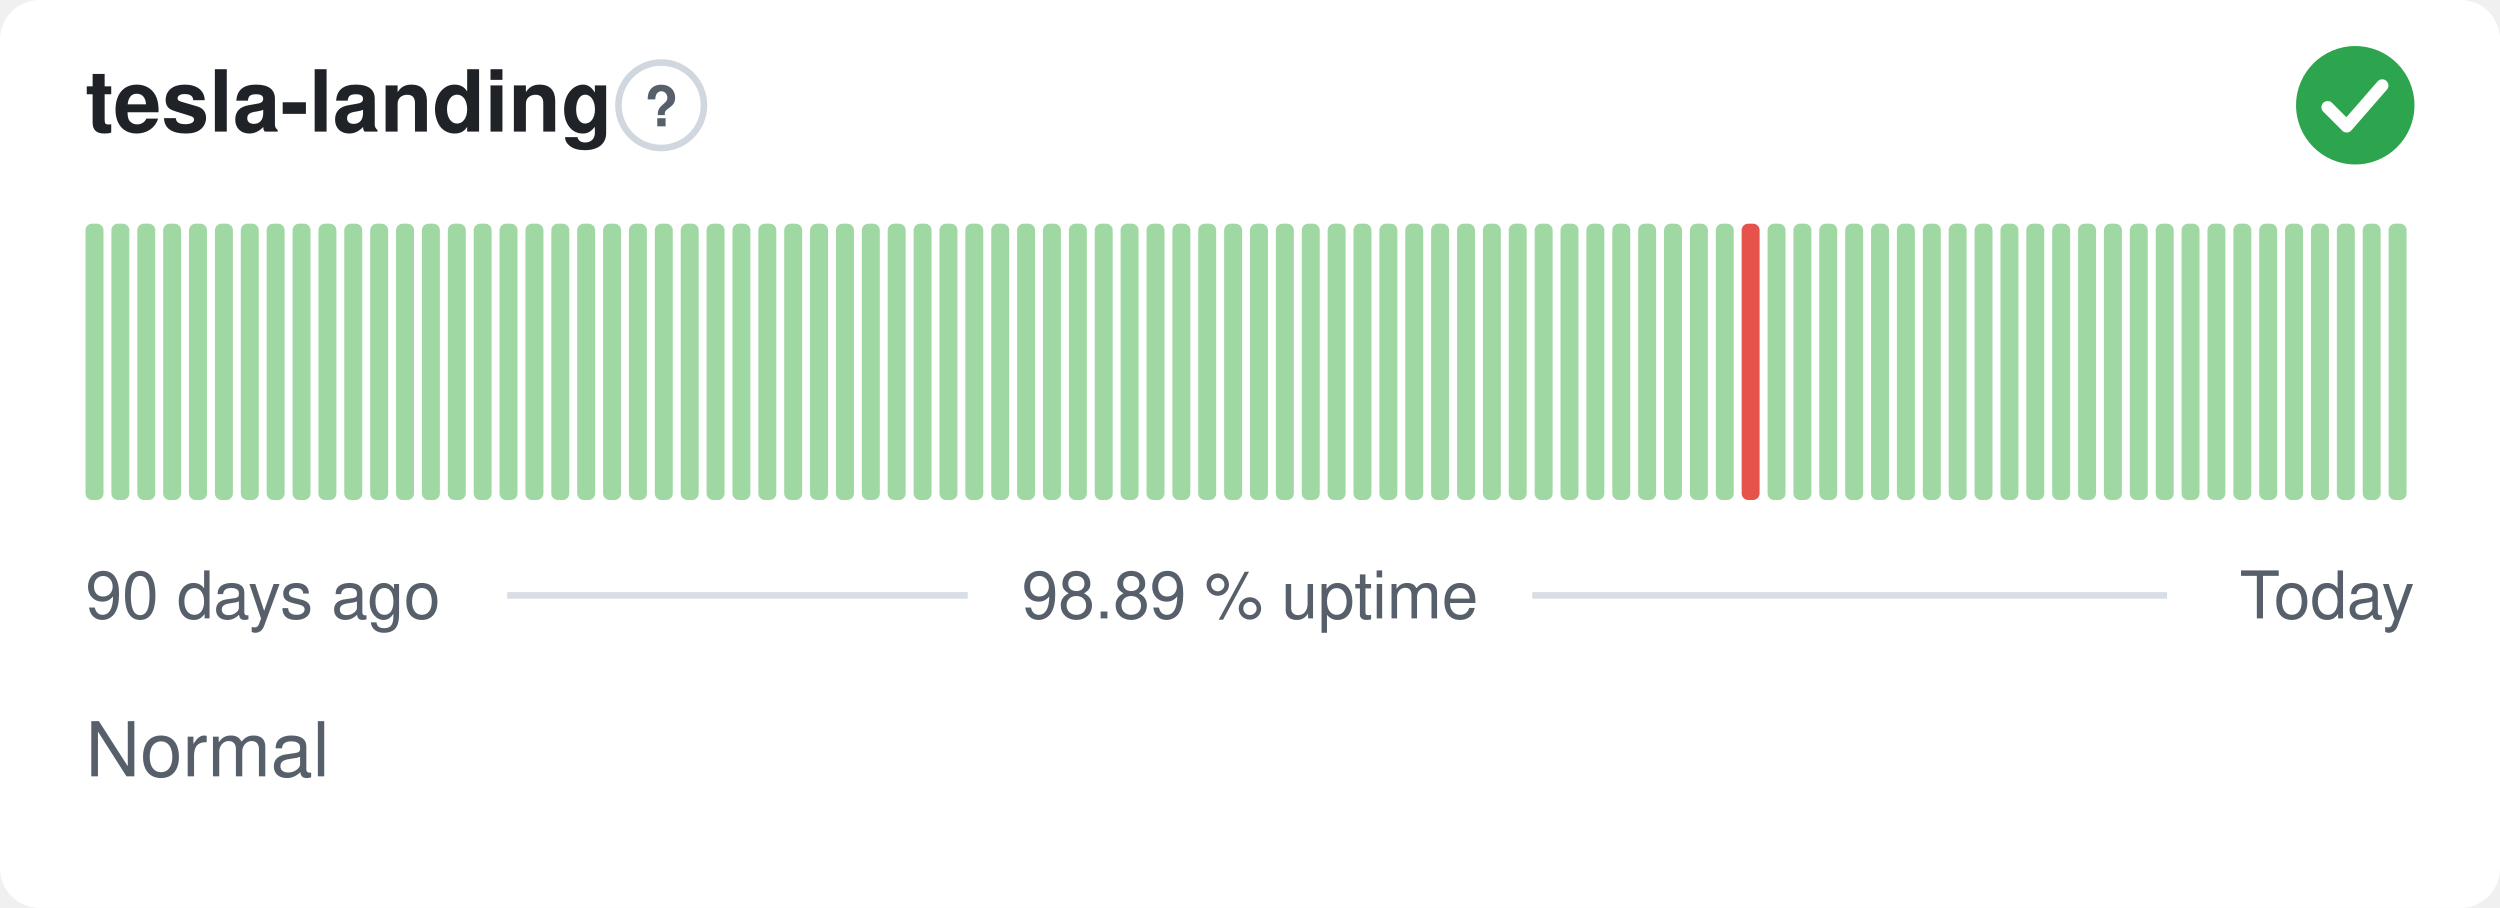
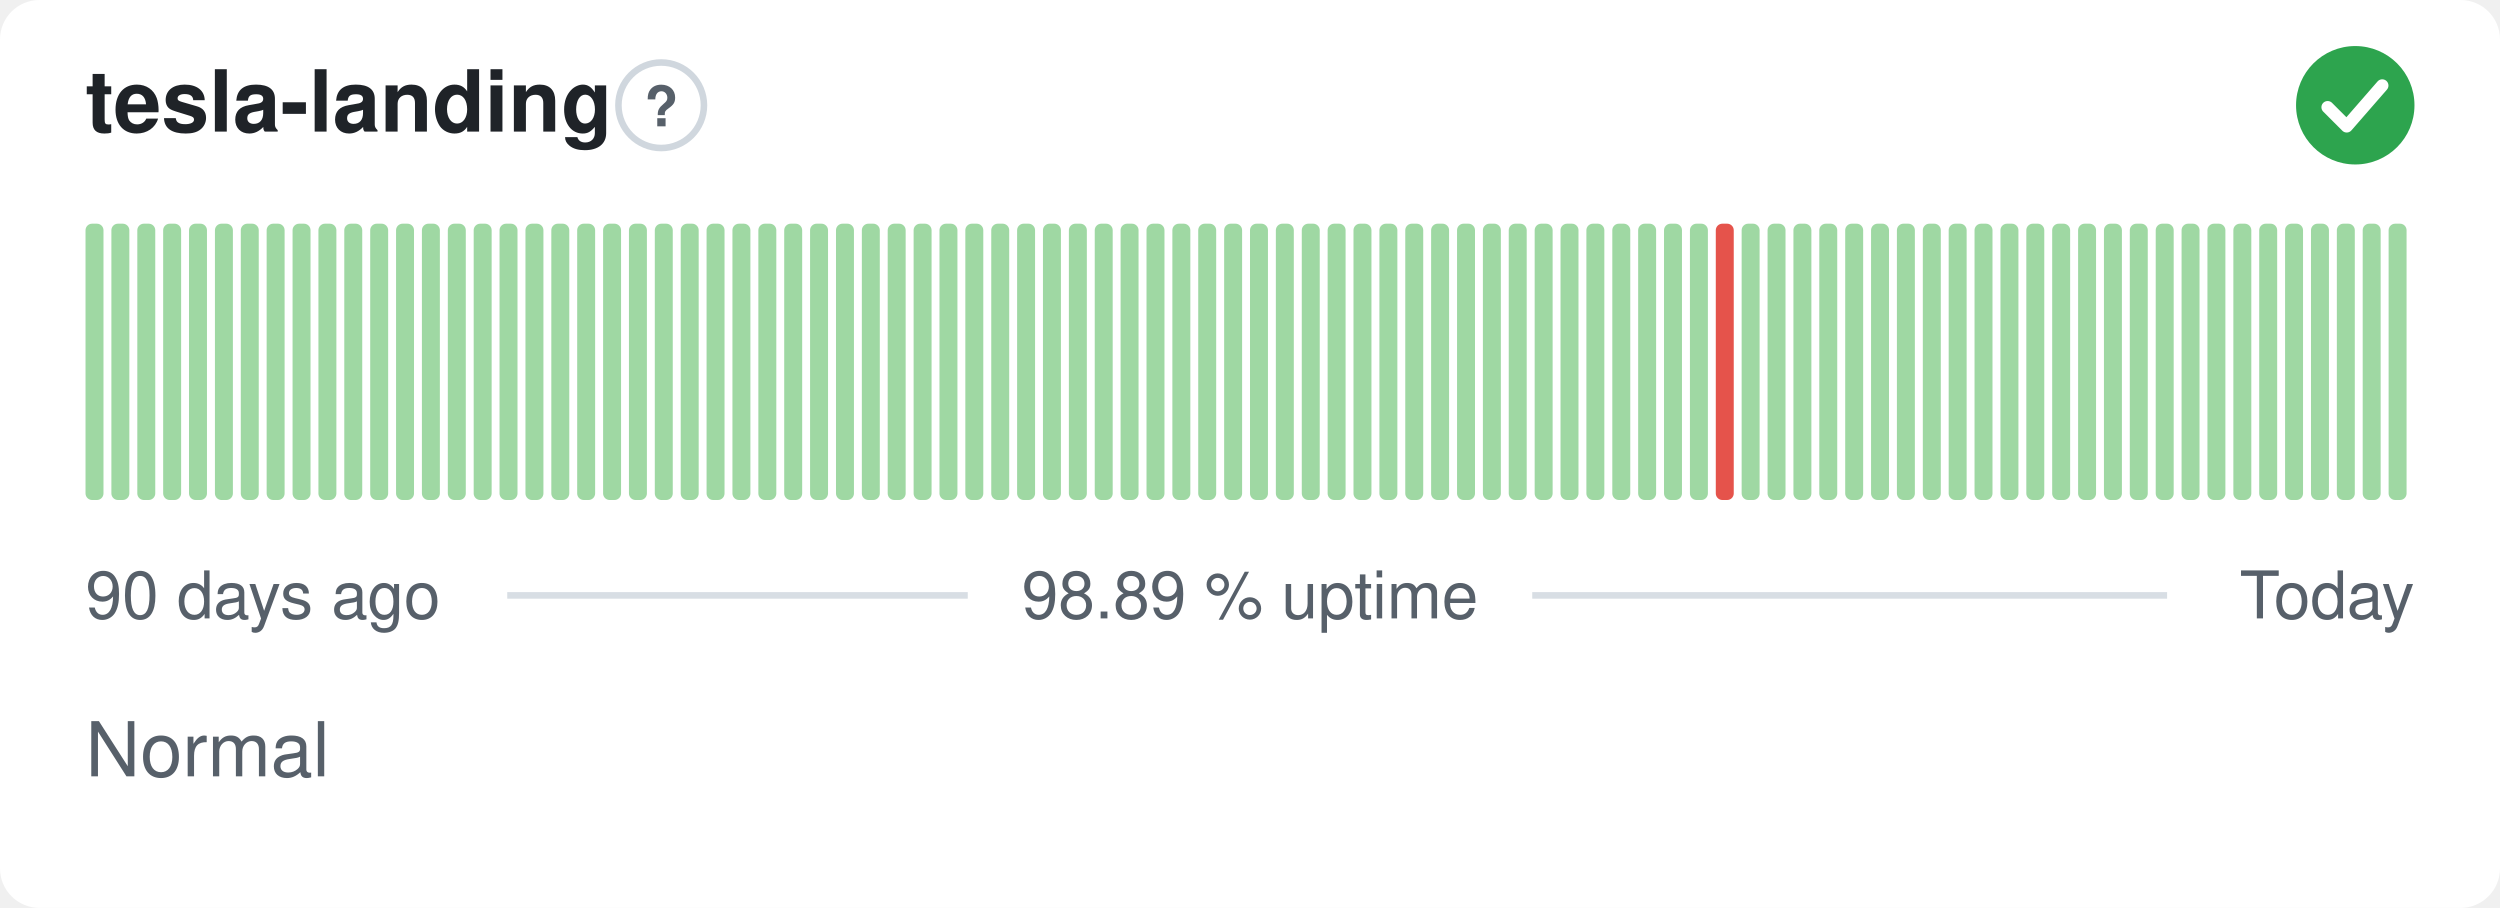
<svg xmlns="http://www.w3.org/2000/svg" width="380" height="138" viewBox="0 0 380 138" role="img" aria-label="tesla-landing: Normal, 98.89 % uptime over the last 90 days" font-family="-apple-system,BlinkMacSystemFont,'Segoe UI',Helvetica,Arial,sans-serif">
  <style>
    @media (prefers-color-scheme: dark) {
      .bg { fill: #0d1117 }
      .title { fill: #e6edf3 }
      .muted { fill: #8b949e }
      .hint { stroke: #30363d }
      .rule { stroke: #30363d }
      .nodata { fill: #21262d }
    }
  </style>
  <rect class="bg" width="380" height="138" rx="6" fill="#ffffff" />
  <text class="title" x="13" y="20" font-size="13" font-weight="600" fill="#1f2328">tesla-landing</text>
  <circle class="hint" cx="100.5" cy="16" r="6.5" fill="none" stroke="#d0d7de" stroke-width="1" />
  <text class="muted" x="100.5" y="19.2" text-anchor="middle" font-size="8.5" font-weight="700" fill="#57606a">?</text>
  <circle cx="358" cy="16" r="9" fill="#2da44e" />
  <path d="M353.80 16.30l2.90 2.90 5.40 -6.20" fill="none" stroke="#fff" stroke-width="1.89" stroke-linecap="round" stroke-linejoin="round" />
  <rect x="13.00" y="34.00" width="2.73" height="42.00" rx="1" fill="#9fd8a3" />
  <rect x="16.93" y="34.00" width="2.73" height="42.00" rx="1" fill="#9fd8a3" />
  <rect x="20.87" y="34.00" width="2.73" height="42.00" rx="1" fill="#9fd8a3" />
  <rect x="24.80" y="34.00" width="2.73" height="42.00" rx="1" fill="#9fd8a3" />
  <rect x="28.73" y="34.00" width="2.73" height="42.00" rx="1" fill="#9fd8a3" />
  <rect x="32.67" y="34.00" width="2.73" height="42.00" rx="1" fill="#9fd8a3" />
  <rect x="36.60" y="34.00" width="2.73" height="42.00" rx="1" fill="#9fd8a3" />
  <rect x="40.53" y="34.00" width="2.73" height="42.00" rx="1" fill="#9fd8a3" />
  <rect x="44.47" y="34.00" width="2.73" height="42.00" rx="1" fill="#9fd8a3" />
  <rect x="48.40" y="34.00" width="2.73" height="42.00" rx="1" fill="#9fd8a3" />
  <rect x="52.33" y="34.00" width="2.73" height="42.00" rx="1" fill="#9fd8a3" />
  <rect x="56.27" y="34.00" width="2.73" height="42.00" rx="1" fill="#9fd8a3" />
  <rect x="60.20" y="34.00" width="2.73" height="42.00" rx="1" fill="#9fd8a3" />
  <rect x="64.13" y="34.00" width="2.73" height="42.00" rx="1" fill="#9fd8a3" />
  <rect x="68.07" y="34.00" width="2.73" height="42.00" rx="1" fill="#9fd8a3" />
  <rect x="72.00" y="34.00" width="2.73" height="42.00" rx="1" fill="#9fd8a3" />
  <rect x="75.93" y="34.00" width="2.73" height="42.00" rx="1" fill="#9fd8a3" />
  <rect x="79.87" y="34.00" width="2.73" height="42.00" rx="1" fill="#9fd8a3" />
  <rect x="83.80" y="34.00" width="2.73" height="42.00" rx="1" fill="#9fd8a3" />
  <rect x="87.73" y="34.00" width="2.73" height="42.00" rx="1" fill="#9fd8a3" />
  <rect x="91.67" y="34.00" width="2.73" height="42.00" rx="1" fill="#9fd8a3" />
  <rect x="95.60" y="34.00" width="2.73" height="42.00" rx="1" fill="#9fd8a3" />
  <rect x="99.53" y="34.00" width="2.73" height="42.00" rx="1" fill="#9fd8a3" />
  <rect x="103.47" y="34.00" width="2.73" height="42.00" rx="1" fill="#9fd8a3" />
  <rect x="107.40" y="34.00" width="2.73" height="42.00" rx="1" fill="#9fd8a3" />
  <rect x="111.33" y="34.00" width="2.73" height="42.00" rx="1" fill="#9fd8a3" />
  <rect x="115.27" y="34.00" width="2.73" height="42.00" rx="1" fill="#9fd8a3" />
  <rect x="119.20" y="34.00" width="2.73" height="42.00" rx="1" fill="#9fd8a3" />
  <rect x="123.13" y="34.00" width="2.73" height="42.00" rx="1" fill="#9fd8a3" />
  <rect x="127.07" y="34.00" width="2.73" height="42.00" rx="1" fill="#9fd8a3" />
  <rect x="131.00" y="34.00" width="2.73" height="42.00" rx="1" fill="#9fd8a3" />
  <rect x="134.93" y="34.00" width="2.73" height="42.00" rx="1" fill="#9fd8a3" />
  <rect x="138.87" y="34.00" width="2.73" height="42.00" rx="1" fill="#9fd8a3" />
  <rect x="142.80" y="34.00" width="2.73" height="42.00" rx="1" fill="#9fd8a3" />
  <rect x="146.73" y="34.00" width="2.73" height="42.00" rx="1" fill="#9fd8a3" />
  <rect x="150.67" y="34.00" width="2.73" height="42.00" rx="1" fill="#9fd8a3" />
  <rect x="154.60" y="34.00" width="2.73" height="42.00" rx="1" fill="#9fd8a3" />
  <rect x="158.53" y="34.00" width="2.73" height="42.00" rx="1" fill="#9fd8a3" />
  <rect x="162.47" y="34.00" width="2.73" height="42.00" rx="1" fill="#9fd8a3" />
  <rect x="166.40" y="34.00" width="2.73" height="42.00" rx="1" fill="#9fd8a3" />
  <rect x="170.33" y="34.00" width="2.73" height="42.00" rx="1" fill="#9fd8a3" />
  <rect x="174.27" y="34.00" width="2.73" height="42.00" rx="1" fill="#9fd8a3" />
  <rect x="178.20" y="34.00" width="2.73" height="42.00" rx="1" fill="#9fd8a3" />
  <rect x="182.13" y="34.00" width="2.73" height="42.00" rx="1" fill="#9fd8a3" />
  <rect x="186.07" y="34.00" width="2.73" height="42.00" rx="1" fill="#9fd8a3" />
  <rect x="190.00" y="34.00" width="2.73" height="42.00" rx="1" fill="#9fd8a3" />
  <rect x="193.93" y="34.00" width="2.73" height="42.00" rx="1" fill="#9fd8a3" />
  <rect x="197.87" y="34.00" width="2.73" height="42.00" rx="1" fill="#9fd8a3" />
  <rect x="201.80" y="34.00" width="2.73" height="42.00" rx="1" fill="#9fd8a3" />
  <rect x="205.73" y="34.00" width="2.73" height="42.00" rx="1" fill="#9fd8a3" />
  <rect x="209.67" y="34.00" width="2.73" height="42.00" rx="1" fill="#9fd8a3" />
  <rect x="213.60" y="34.00" width="2.73" height="42.00" rx="1" fill="#9fd8a3" />
  <rect x="217.53" y="34.00" width="2.73" height="42.00" rx="1" fill="#9fd8a3" />
  <rect x="221.47" y="34.00" width="2.73" height="42.00" rx="1" fill="#9fd8a3" />
  <rect x="225.40" y="34.00" width="2.73" height="42.00" rx="1" fill="#9fd8a3" />
  <rect x="229.33" y="34.00" width="2.73" height="42.00" rx="1" fill="#9fd8a3" />
  <rect x="233.27" y="34.00" width="2.73" height="42.00" rx="1" fill="#9fd8a3" />
  <rect x="237.20" y="34.00" width="2.73" height="42.00" rx="1" fill="#9fd8a3" />
  <rect x="241.13" y="34.00" width="2.73" height="42.00" rx="1" fill="#9fd8a3" />
  <rect x="245.07" y="34.00" width="2.73" height="42.00" rx="1" fill="#9fd8a3" />
  <rect x="249.00" y="34.00" width="2.73" height="42.00" rx="1" fill="#9fd8a3" />
  <rect x="252.93" y="34.00" width="2.73" height="42.00" rx="1" fill="#9fd8a3" />
  <rect x="256.87" y="34.00" width="2.73" height="42.00" rx="1" fill="#9fd8a3" />
-   <rect x="260.80" y="34.00" width="2.73" height="42.00" rx="1" fill="#9fd8a3" />
-   <rect x="264.73" y="34.00" width="2.73" height="42.00" rx="1" fill="#e5534b" />
+   <rect x="260.80" y="34.00" width="2.73" height="42.00" rx="1" fill="#e5534b" />
+   <rect x="264.73" y="34.00" width="2.73" height="42.00" rx="1" fill="#9fd8a3" />
  <rect x="268.67" y="34.00" width="2.73" height="42.00" rx="1" fill="#9fd8a3" />
  <rect x="272.60" y="34.00" width="2.73" height="42.00" rx="1" fill="#9fd8a3" />
  <rect x="276.53" y="34.00" width="2.73" height="42.00" rx="1" fill="#9fd8a3" />
  <rect x="280.47" y="34.00" width="2.73" height="42.00" rx="1" fill="#9fd8a3" />
  <rect x="284.40" y="34.00" width="2.73" height="42.00" rx="1" fill="#9fd8a3" />
  <rect x="288.33" y="34.00" width="2.73" height="42.00" rx="1" fill="#9fd8a3" />
  <rect x="292.27" y="34.00" width="2.73" height="42.00" rx="1" fill="#9fd8a3" />
  <rect x="296.20" y="34.00" width="2.73" height="42.00" rx="1" fill="#9fd8a3" />
  <rect x="300.13" y="34.00" width="2.73" height="42.00" rx="1" fill="#9fd8a3" />
  <rect x="304.07" y="34.00" width="2.73" height="42.00" rx="1" fill="#9fd8a3" />
  <rect x="308.00" y="34.00" width="2.73" height="42.00" rx="1" fill="#9fd8a3" />
  <rect x="311.93" y="34.00" width="2.73" height="42.00" rx="1" fill="#9fd8a3" />
  <rect x="315.87" y="34.00" width="2.73" height="42.00" rx="1" fill="#9fd8a3" />
  <rect x="319.80" y="34.00" width="2.73" height="42.00" rx="1" fill="#9fd8a3" />
  <rect x="323.73" y="34.00" width="2.73" height="42.00" rx="1" fill="#9fd8a3" />
  <rect x="327.67" y="34.00" width="2.73" height="42.00" rx="1" fill="#9fd8a3" />
  <rect x="331.60" y="34.00" width="2.73" height="42.00" rx="1" fill="#9fd8a3" />
  <rect x="335.53" y="34.00" width="2.73" height="42.00" rx="1" fill="#9fd8a3" />
  <rect x="339.47" y="34.00" width="2.73" height="42.00" rx="1" fill="#9fd8a3" />
  <rect x="343.40" y="34.00" width="2.73" height="42.00" rx="1" fill="#9fd8a3" />
  <rect x="347.33" y="34.00" width="2.73" height="42.00" rx="1" fill="#9fd8a3" />
  <rect x="351.27" y="34.00" width="2.73" height="42.00" rx="1" fill="#9fd8a3" />
  <rect x="355.20" y="34.00" width="2.73" height="42.00" rx="1" fill="#9fd8a3" />
  <rect x="359.13" y="34.00" width="2.73" height="42.00" rx="1" fill="#9fd8a3" />
  <rect x="363.07" y="34.00" width="2.73" height="42.00" rx="1" fill="#9fd8a3" />
  <text class="muted" x="13" y="94" font-size="10" fill="#57606a">90 days ago</text>
  <text class="muted" x="190" y="94" text-anchor="middle" font-size="10" fill="#57606a">98.89 % uptime</text>
  <text class="muted" x="367" y="94" text-anchor="end" font-size="10" fill="#57606a">Today</text>
  <line class="rule" x1="77.1" y1="90.5" x2="147.1" y2="90.5" stroke="#d8dee4" stroke-width="1" />
  <line class="rule" x1="232.9" y1="90.5" x2="329.4" y2="90.5" stroke="#d8dee4" stroke-width="1" />
  <text class="muted" x="13" y="118" font-size="11.5" fill="#57606a">Normal</text>
</svg>
